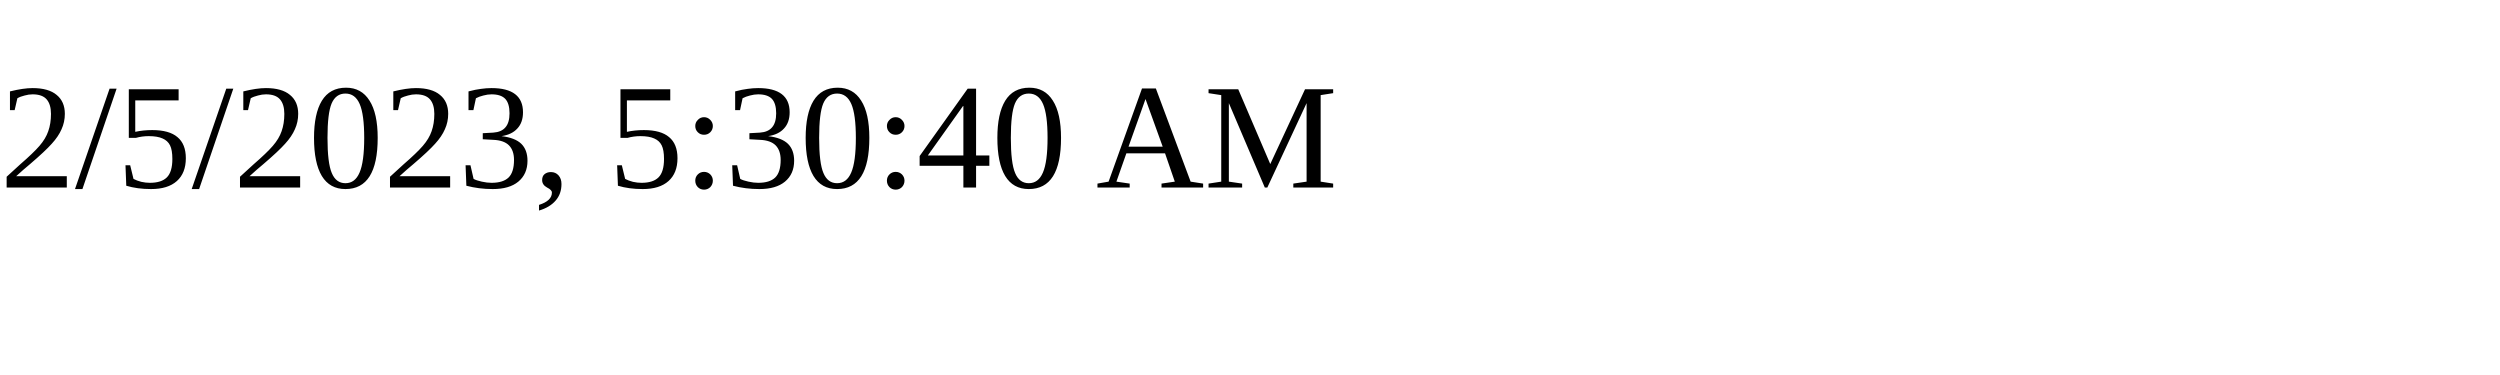
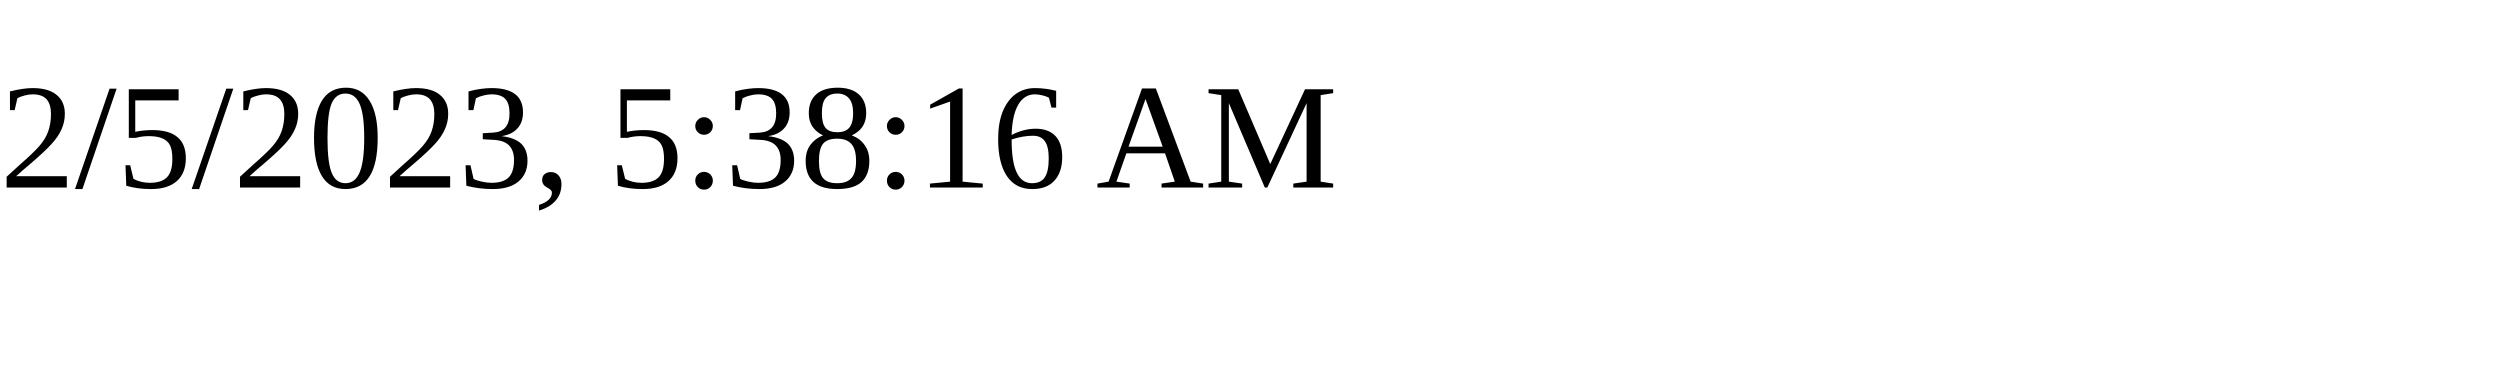
<svg xmlns="http://www.w3.org/2000/svg" height="30" width="200">
-   <text x="0" y="15">2/5/2023, 5:30:40 AM</text>
+   <text x="0" y="15">2/5/2023, 5:38:16 AM</text>
</svg>
